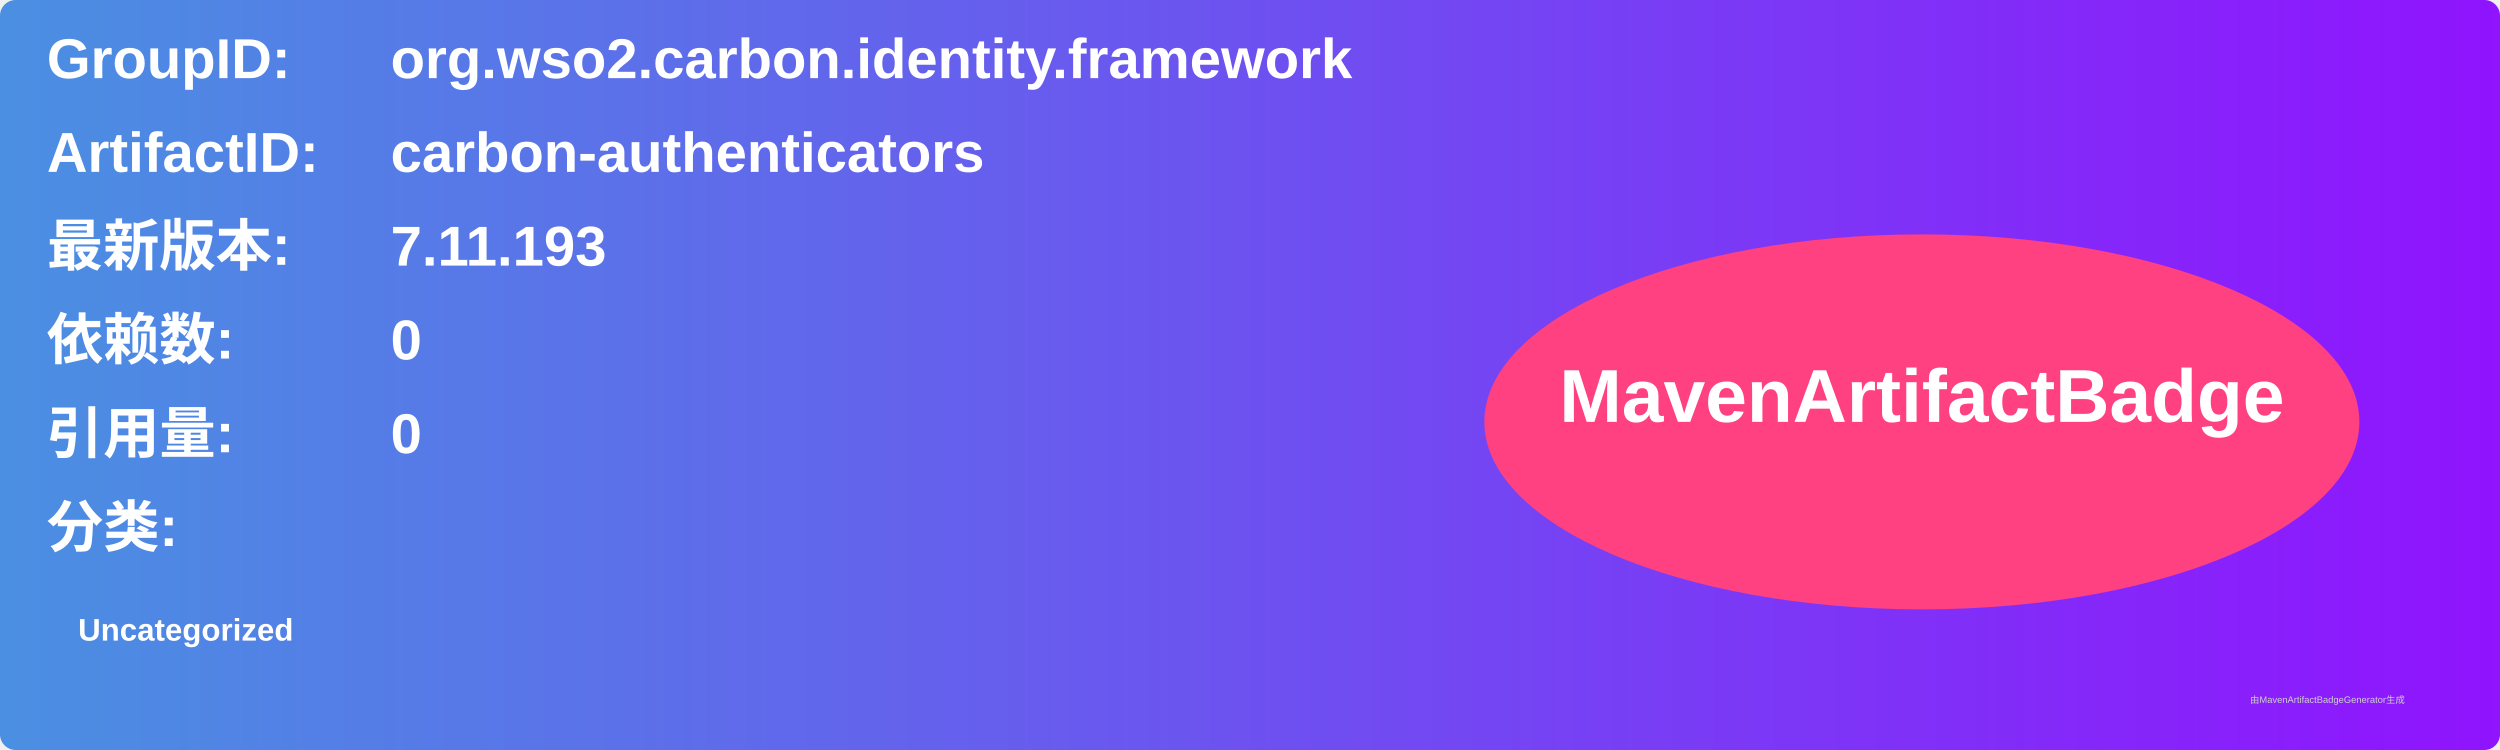
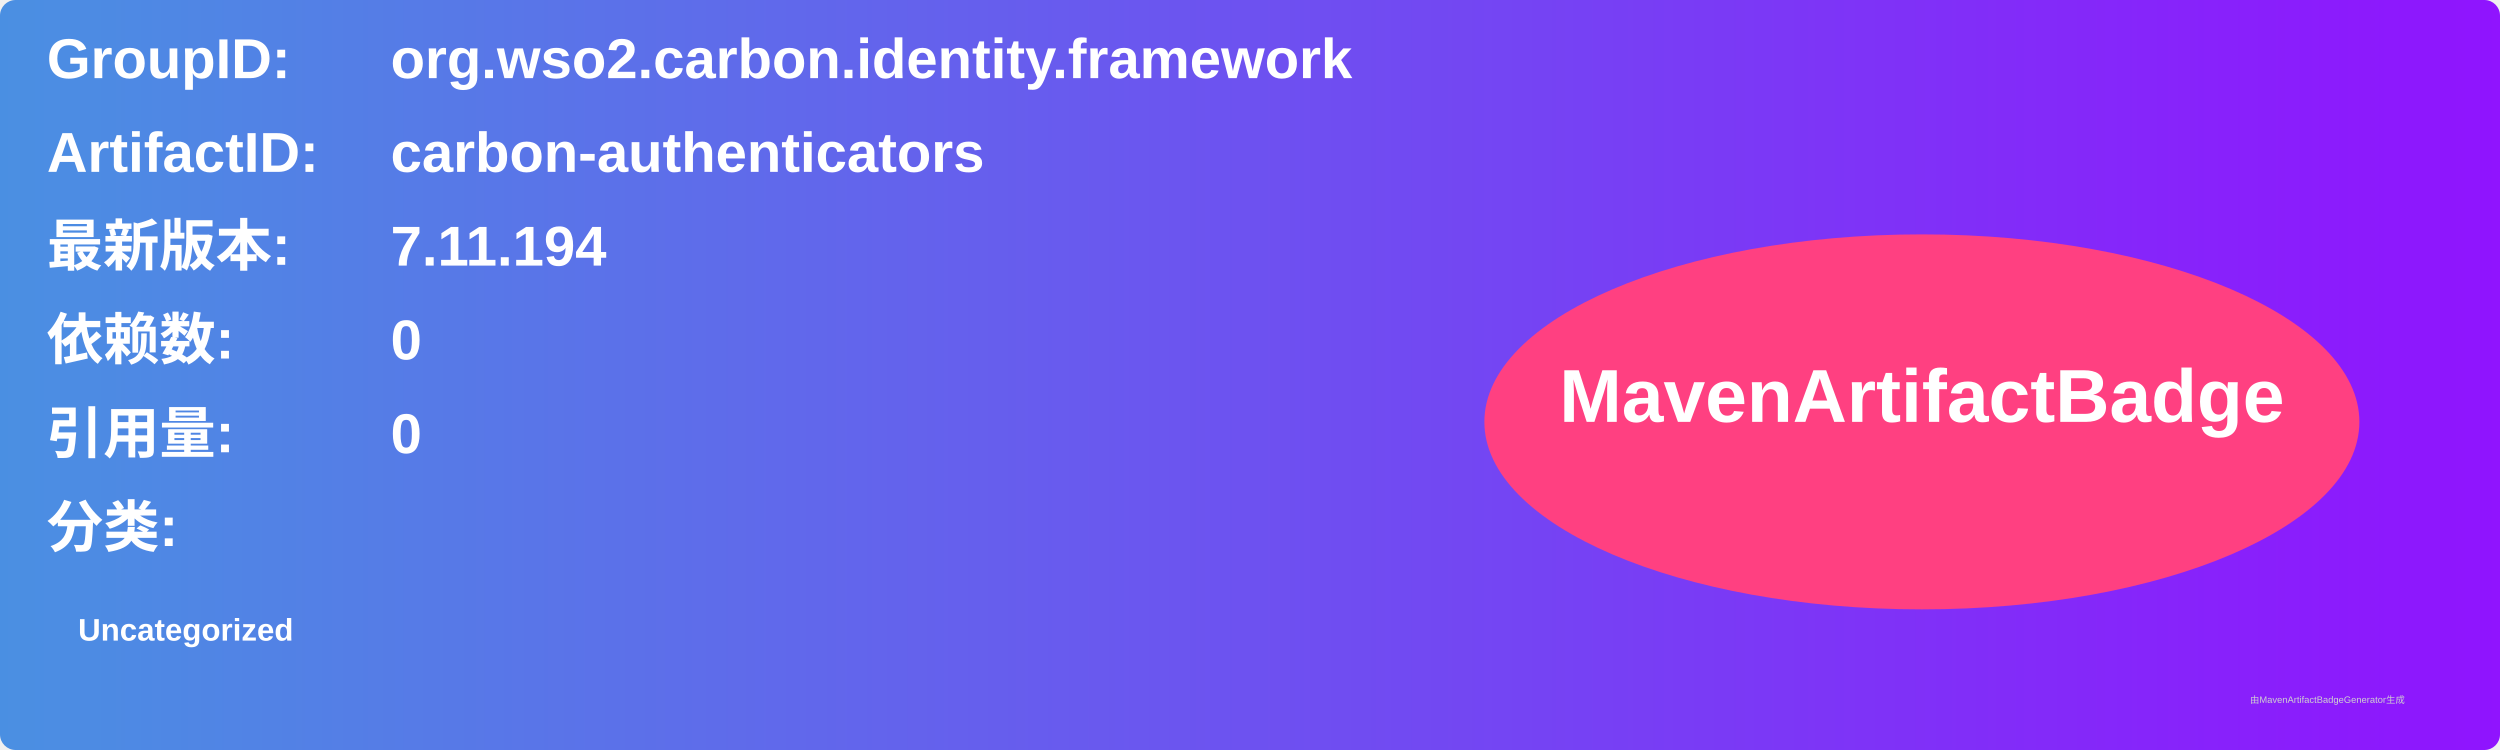
<svg xmlns="http://www.w3.org/2000/svg" width="800" height="240" viewBox="0 0 800 240">
  <linearGradient id="grad" x1="0%" y1="0%" x2="100%" y2="0%">
    <stop offset="0%" stop-color="#4a90e2" />
    <stop offset="100%" stop-color="#9013fe" />
  </linearGradient>
  <rect width="100%" height="100%" rx="5" ry="5" fill="url(#grad)" />
  <g transform="translate(15, 15)">
    <text x="0" y="10" font-family="Arial" font-size="18" fill="white" font-weight="bold" width="260">GroupID:</text>
    <text x="110" y="10" font-family="Arial" font-size="18" fill="white" font-weight="bold" width="460">org.wso2.carbon.identity.framework</text>
    <text x="0" y="40" font-family="Arial" font-size="18" fill="white" font-weight="bold" width="260">ArtifactID:</text>
    <text x="110" y="40" font-family="Arial" font-size="18" fill="white" font-weight="bold" width="460">carbon-authenticators</text>
    <text x="0" y="70" font-family="Arial" font-size="18" fill="white" font-weight="bold">最新版本:</text>
    <text x="110" y="70" font-family="Arial" font-size="18" fill="white" font-weight="bold">
-       <tspan font-weight="bold">7.11.193</tspan>
+       <tspan font-weight="bold">7.11.194</tspan>
    </text>
    <text x="0" y="100" font-family="Arial" font-size="18" fill="white" font-weight="bold">依赖数: </text>
    <text x="110" y="100" font-family="Arial" font-size="18" fill="white">
      <tspan font-weight="bold">0</tspan>
    </text>
    <text x="0" y="130" font-family="Arial" font-size="18" fill="white" font-weight="bold">引用量: </text>
    <text x="110" y="130" font-family="Arial" font-size="18" fill="white">
      <tspan font-weight="bold">0</tspan>
    </text>
    <text x="0" y="160" font-family="Arial" font-size="18" fill="white" font-weight="bold">分类:</text>
    <text x="10" y="190" font-family="Arial" font-size="10" fill="white">
      <tspan font-weight="bold">Uncategorized</tspan>
    </text>
    <ellipse cx="600" cy="120" rx="140" ry="60" fill="#ff4081" />
    <text x="600" y="120" text-anchor="middle" font-family="Arial" font-size="24" fill="white" font-weight="bold">MavenArtifactBadge</text>
  </g>
  <text x="720" y="225" font-family="Arial" font-size="3" fill="#d0d0d0">由MavenArtifactBadgeGenerator生成</text>
</svg>
